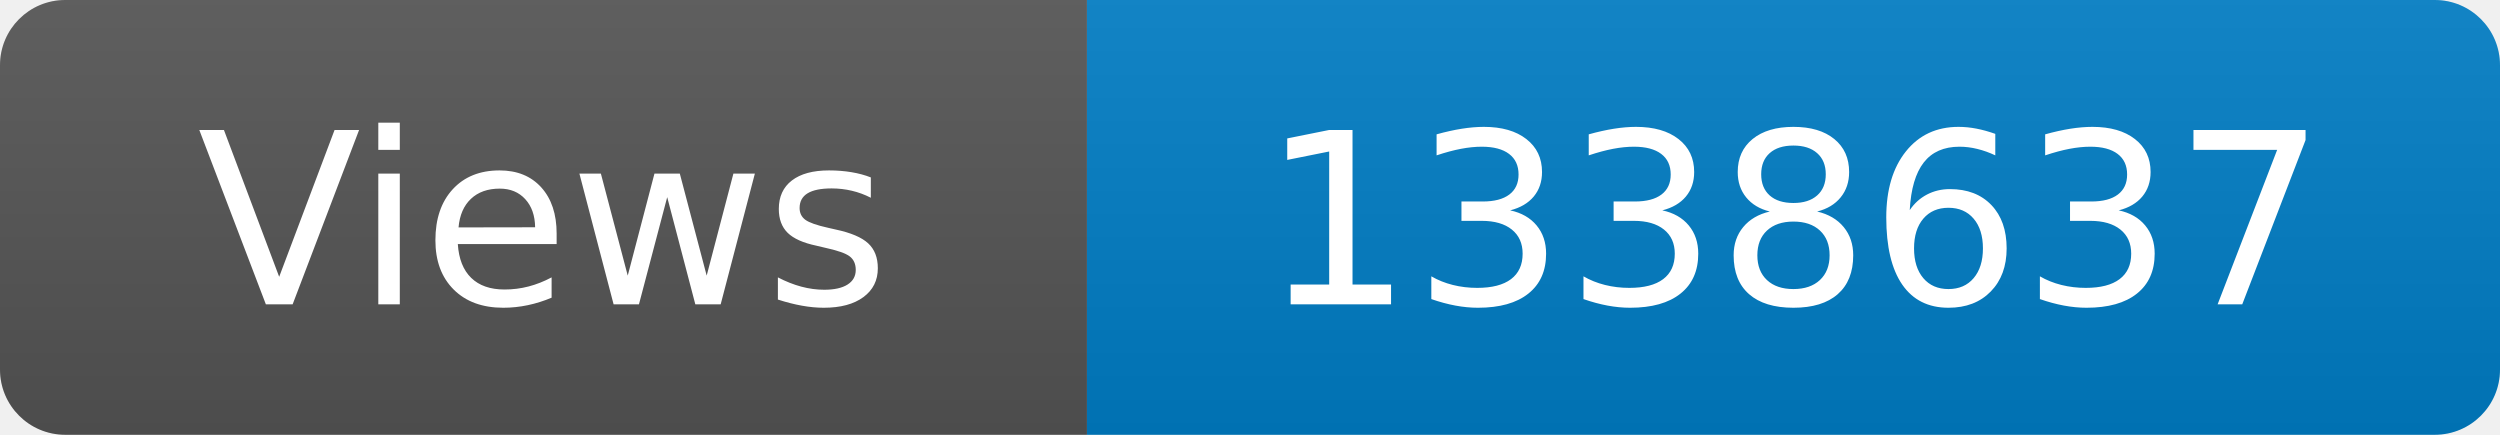
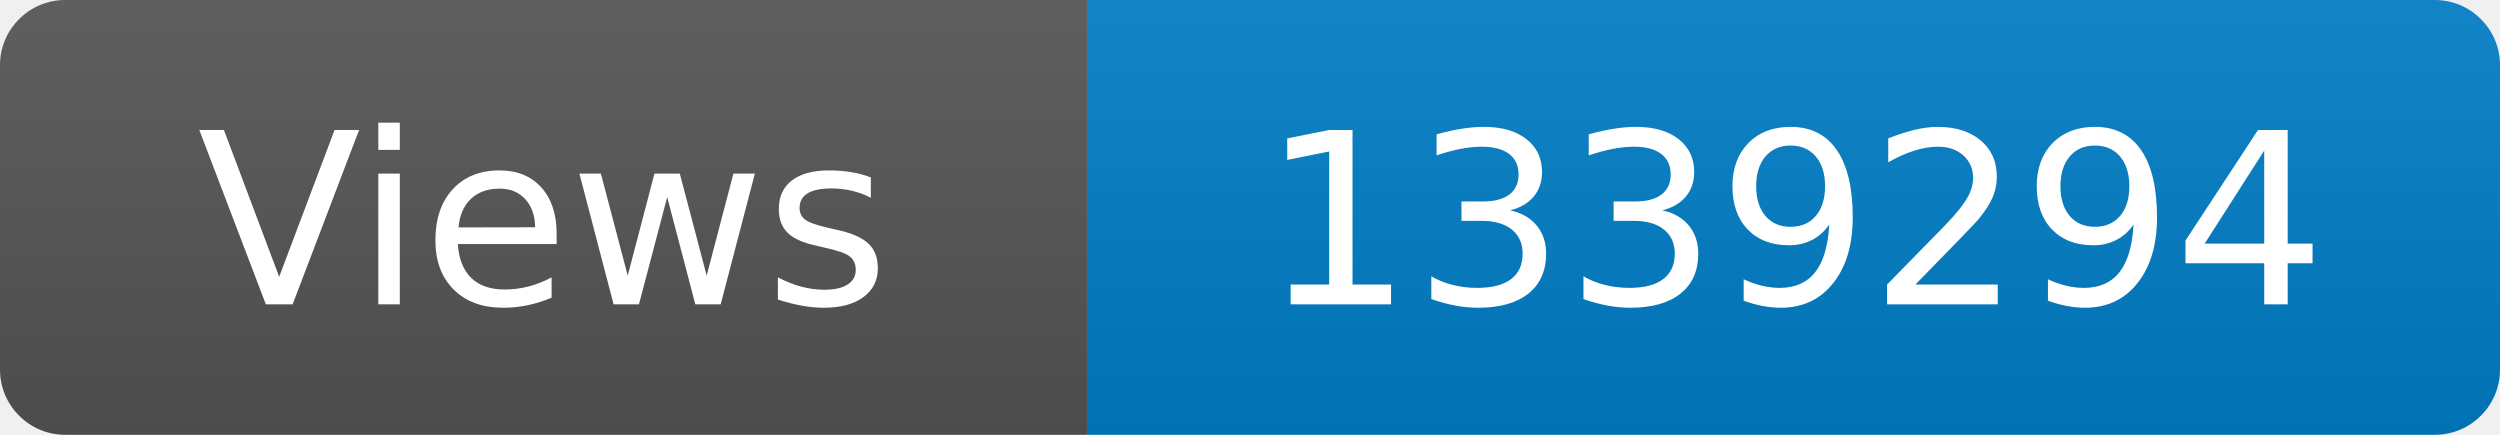
<svg xmlns="http://www.w3.org/2000/svg" width="115" height="20" role="img" aria-label="Maintained?: yes">
  <linearGradient id="s" x2="0" y2="100%">
    <stop offset="0" stop-color="#bbb" stop-opacity=".1" />
    <stop offset="1" stop-opacity=".1" />
  </linearGradient>
  <clipPath id="r">
    <rect width="115" height="20" rx="3" fill="#fff" />
  </clipPath>
  <g clip-path="url(#r)">
    <rect width="50" height="20" fill="#555" />
    <rect x="50" width="160" height="20" fill="#007ec6" />
    <rect width="115" height="20" fill="url(#s)" />
  </g>
  <g fill="#fff" text-anchor="middle" font-family="Verdana,Geneva,DejaVu Sans,sans-serif" font-size="110">
    <text x="250" y="140" transform="scale(.1)" fill="#fff">Views</text>
-     <text x="825" y="140" transform="scale(.1)" fill="#fff">1338637</text>
+     <text x="825" y="140" transform="scale(.1)" fill="#fff">1339294</text>
  </g>
</svg>
